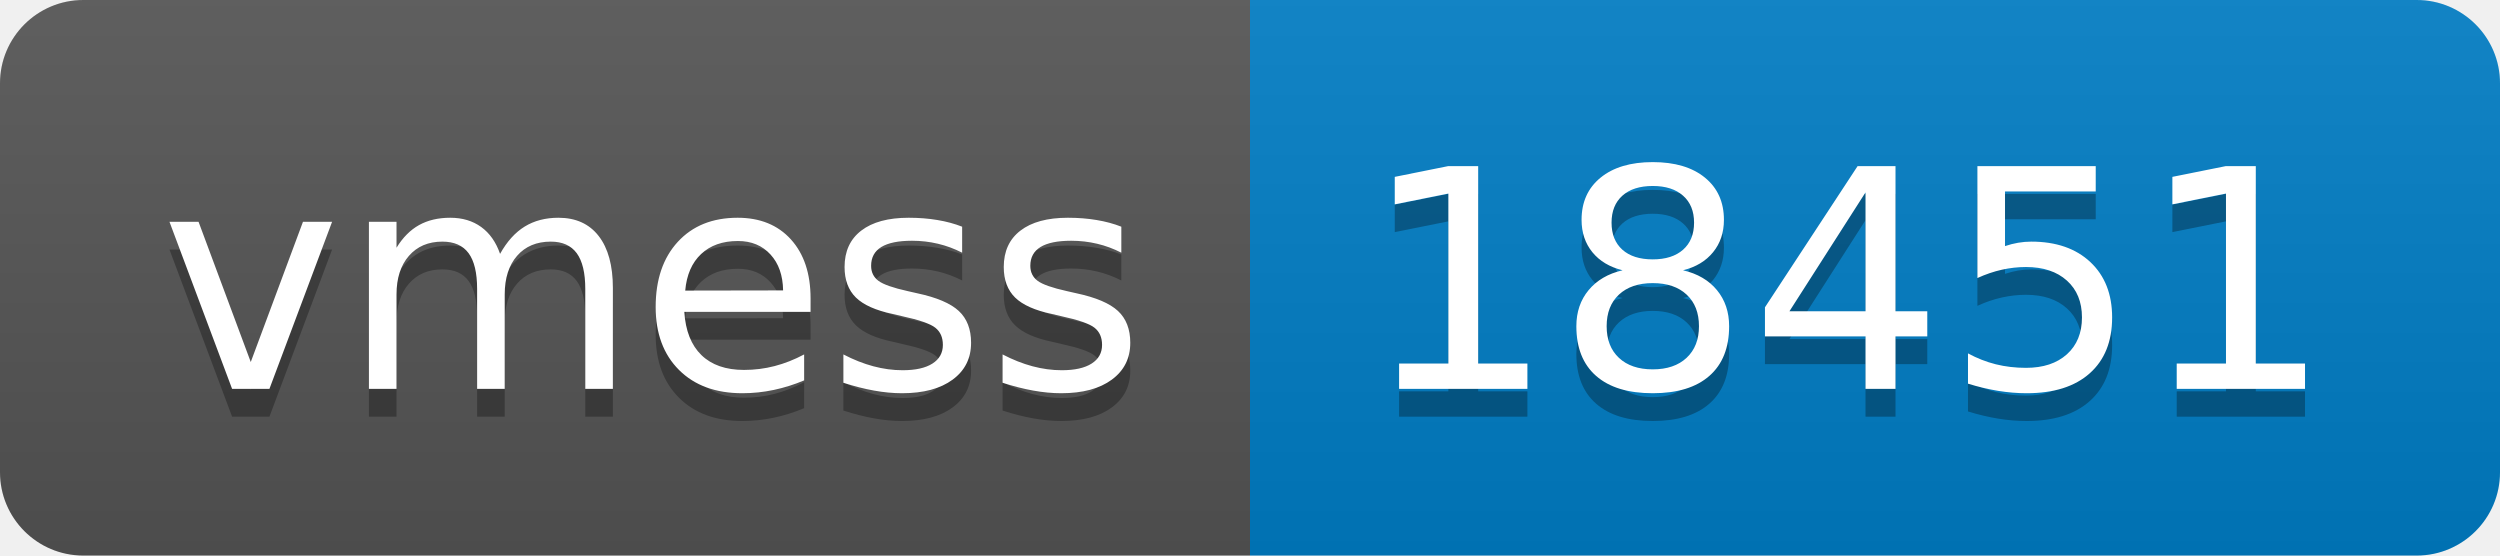
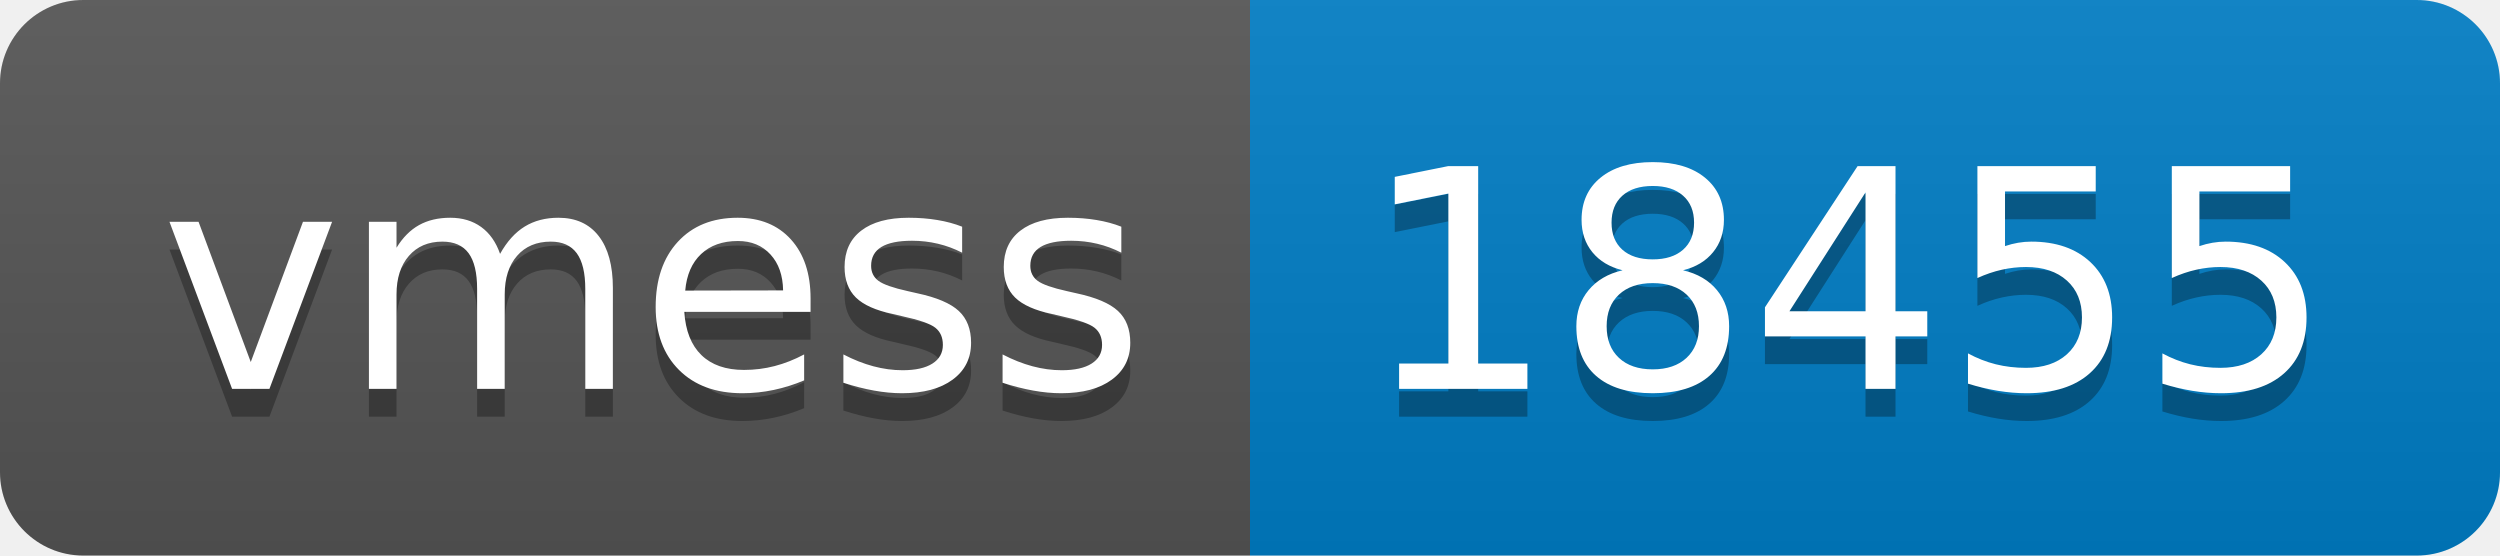
- <svg xmlns="http://www.w3.org/2000/svg" width="90" height="20" role="img" aria-label="vmess: 18451">
+ <svg xmlns="http://www.w3.org/2000/svg" width="90" height="20" role="img" aria-label="vmess: 18455">
  <linearGradient id="s" x2="0" y2="100%">
    <stop offset="0" stop-color="#bbb" stop-opacity=".1" />
    <stop offset="1" stop-opacity=".1" />
  </linearGradient>
  <clipPath id="r">
    <rect width="90" height="20" rx="3" fill="#fff" />
  </clipPath>
  <g clip-path="url(#r)">
    <rect width="45" height="20" fill="#555" />
    <rect x="45" width="45" height="20" fill="#007ec6" />
    <rect width="90" height="20" fill="url(#s)" />
  </g>
  <g fill="#fff" text-anchor="middle" font-family="Verdana,Geneva,DejaVu Sans,sans-serif" text-rendering="geometricPrecision" font-size="110">
    <text aria-hidden="true" x="235" y="150" fill="#010101" fill-opacity=".3" transform="scale(.1)" textLength="350">vmess</text>
    <text x="235" y="140" transform="scale(.1)" fill="#fff" textLength="350">vmess</text>
-     <text aria-hidden="true" x="665" y="150" fill="#010101" fill-opacity=".3" transform="scale(.1)" textLength="350">18451</text>
-     <text x="665" y="140" transform="scale(.1)" fill="#fff" textLength="350">18451</text>
+     <text aria-hidden="true" x="665" y="150" fill="#010101" fill-opacity=".3" transform="scale(.1)" textLength="350">18455</text>
+     <text x="665" y="140" transform="scale(.1)" fill="#fff" textLength="350">18455</text>
  </g>
</svg>
